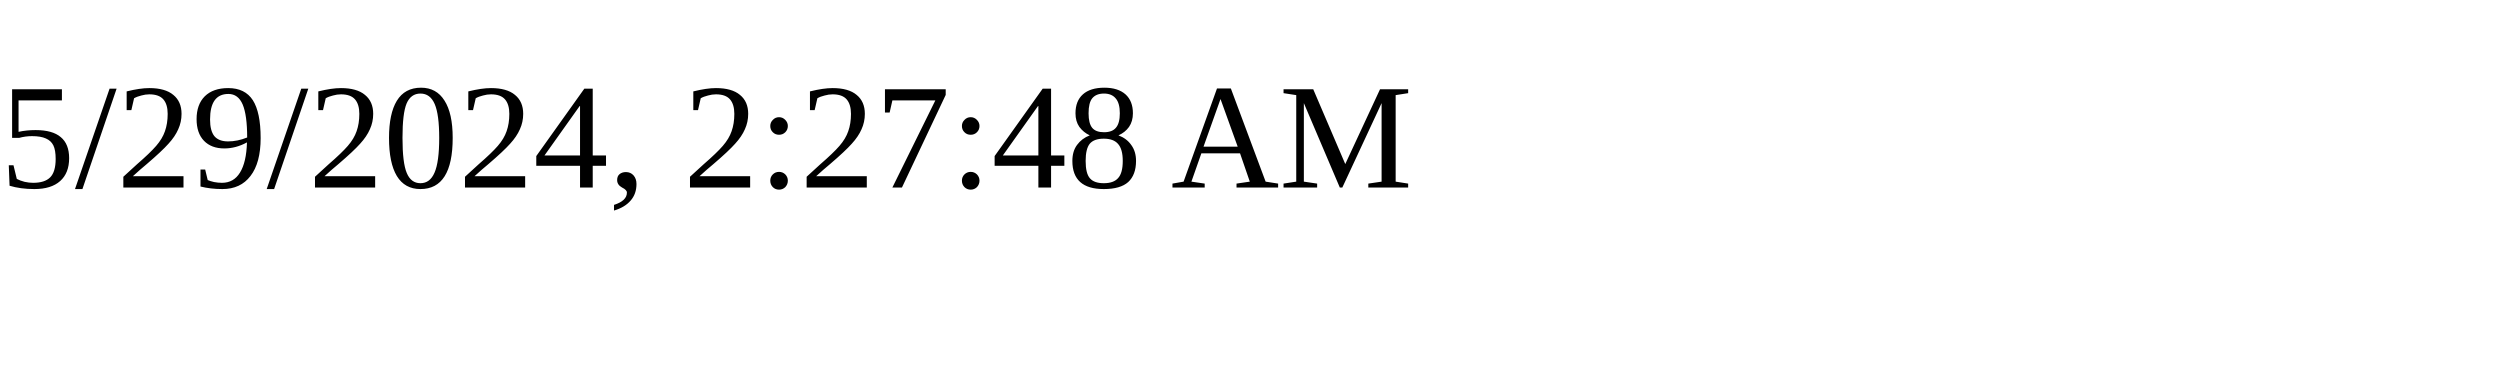
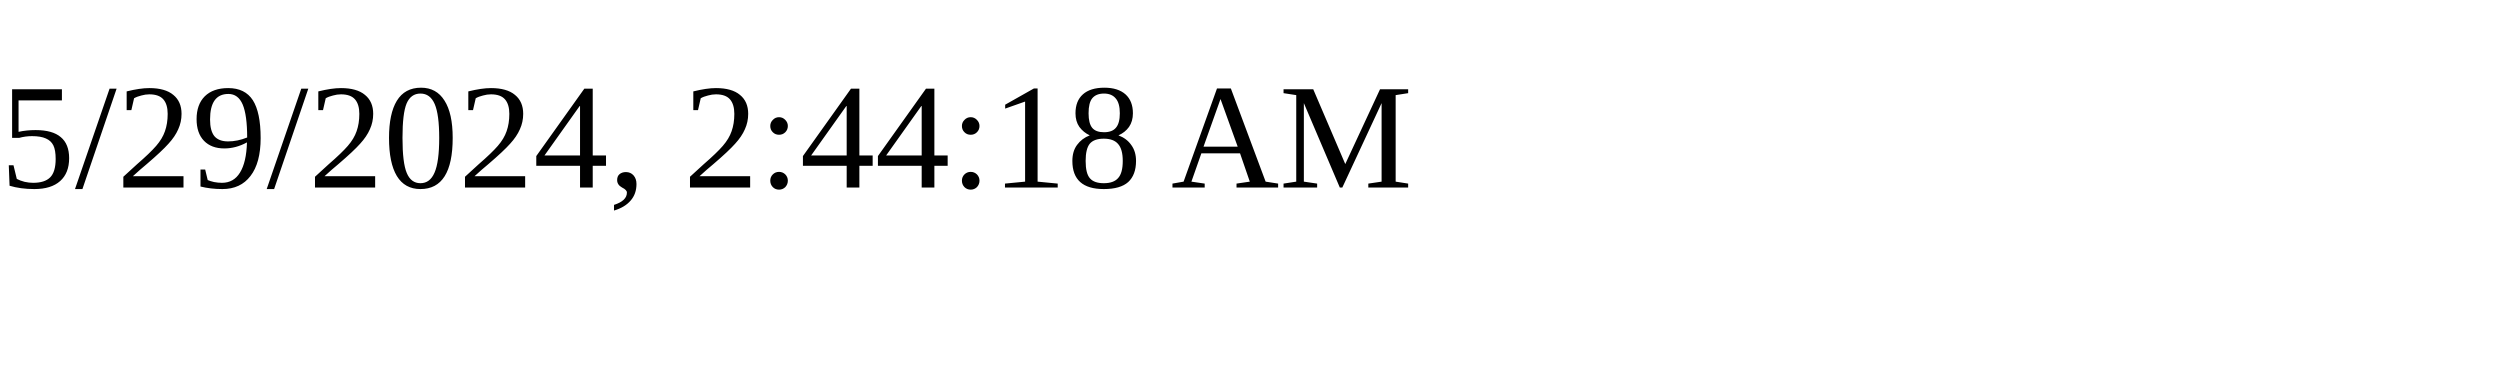
<svg xmlns="http://www.w3.org/2000/svg" height="30" width="200">
-   <text x="0" y="15">5/29/2024, 2:27:48 AM</text>
+   <text x="0" y="15">5/29/2024, 2:44:18 AM</text>
</svg>
